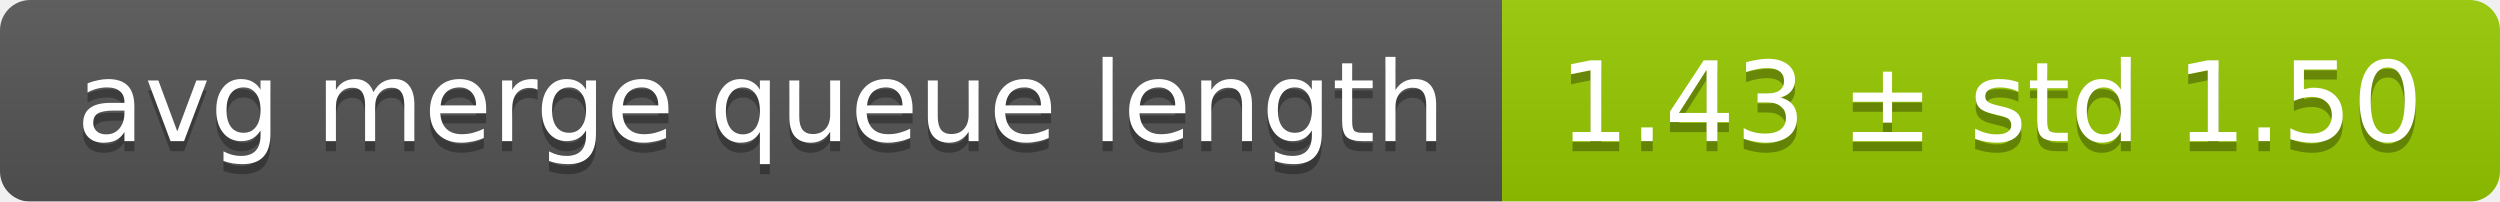
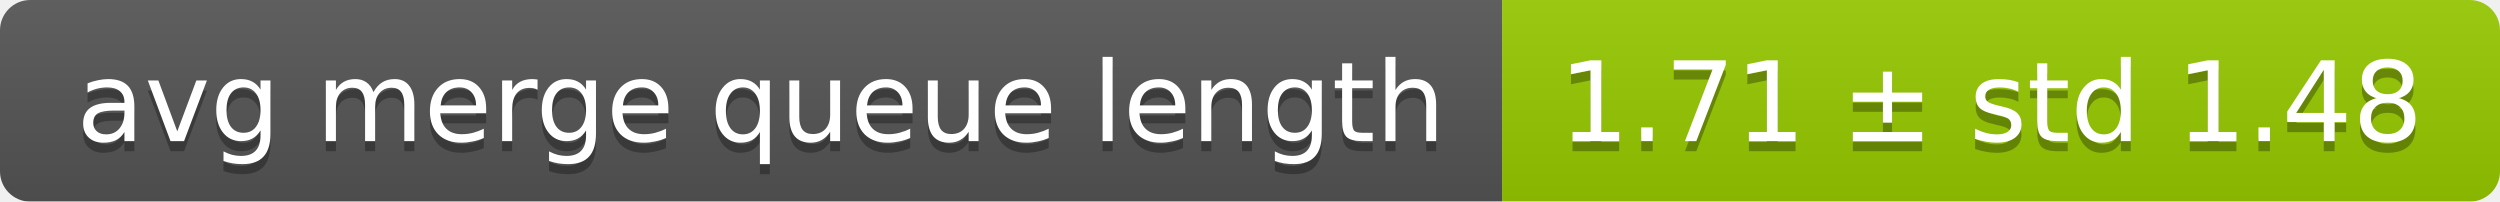
<svg xmlns="http://www.w3.org/2000/svg" width="248" height="20">
  <linearGradient id="smooth" x2="0" y2="100%">
    <stop offset="0" stop-color="#bbb" stop-opacity=".1" />
    <stop offset="1" stop-opacity=".1" />
  </linearGradient>
  <mask id="round">
    <rect width="248" height="20" rx="3" fill="#fff" />
  </mask>
  <g mask="url(#round)">
    <rect width="149" height="20" fill="#555" />
    <rect x="149" width="99" height="20" fill="#97ca00" />
    <rect width="248" height="20" fill="url(#smooth)" />
  </g>
  <g fill="#fff" text-anchor="middle" font-family="DejaVu Sans,Verdana,Geneva,sans-serif" font-size="11">
    <text x="75.5" y="15" fill="#010101" fill-opacity=".3">avg merge queue length</text>
    <text x="75.5" y="14">avg merge queue length</text>
-     <text x="197.5" y="15" fill="#010101" fill-opacity=".3">1.43 ± std 1.50</text>
-     <text x="197.5" y="14">1.43 ± std 1.50</text>
+     <text x="197.5" y="15" fill="#010101" fill-opacity=".3">1.71 ± std 1.48</text>
+     <text x="197.5" y="14">1.71 ± std 1.48</text>
  </g>
</svg>
